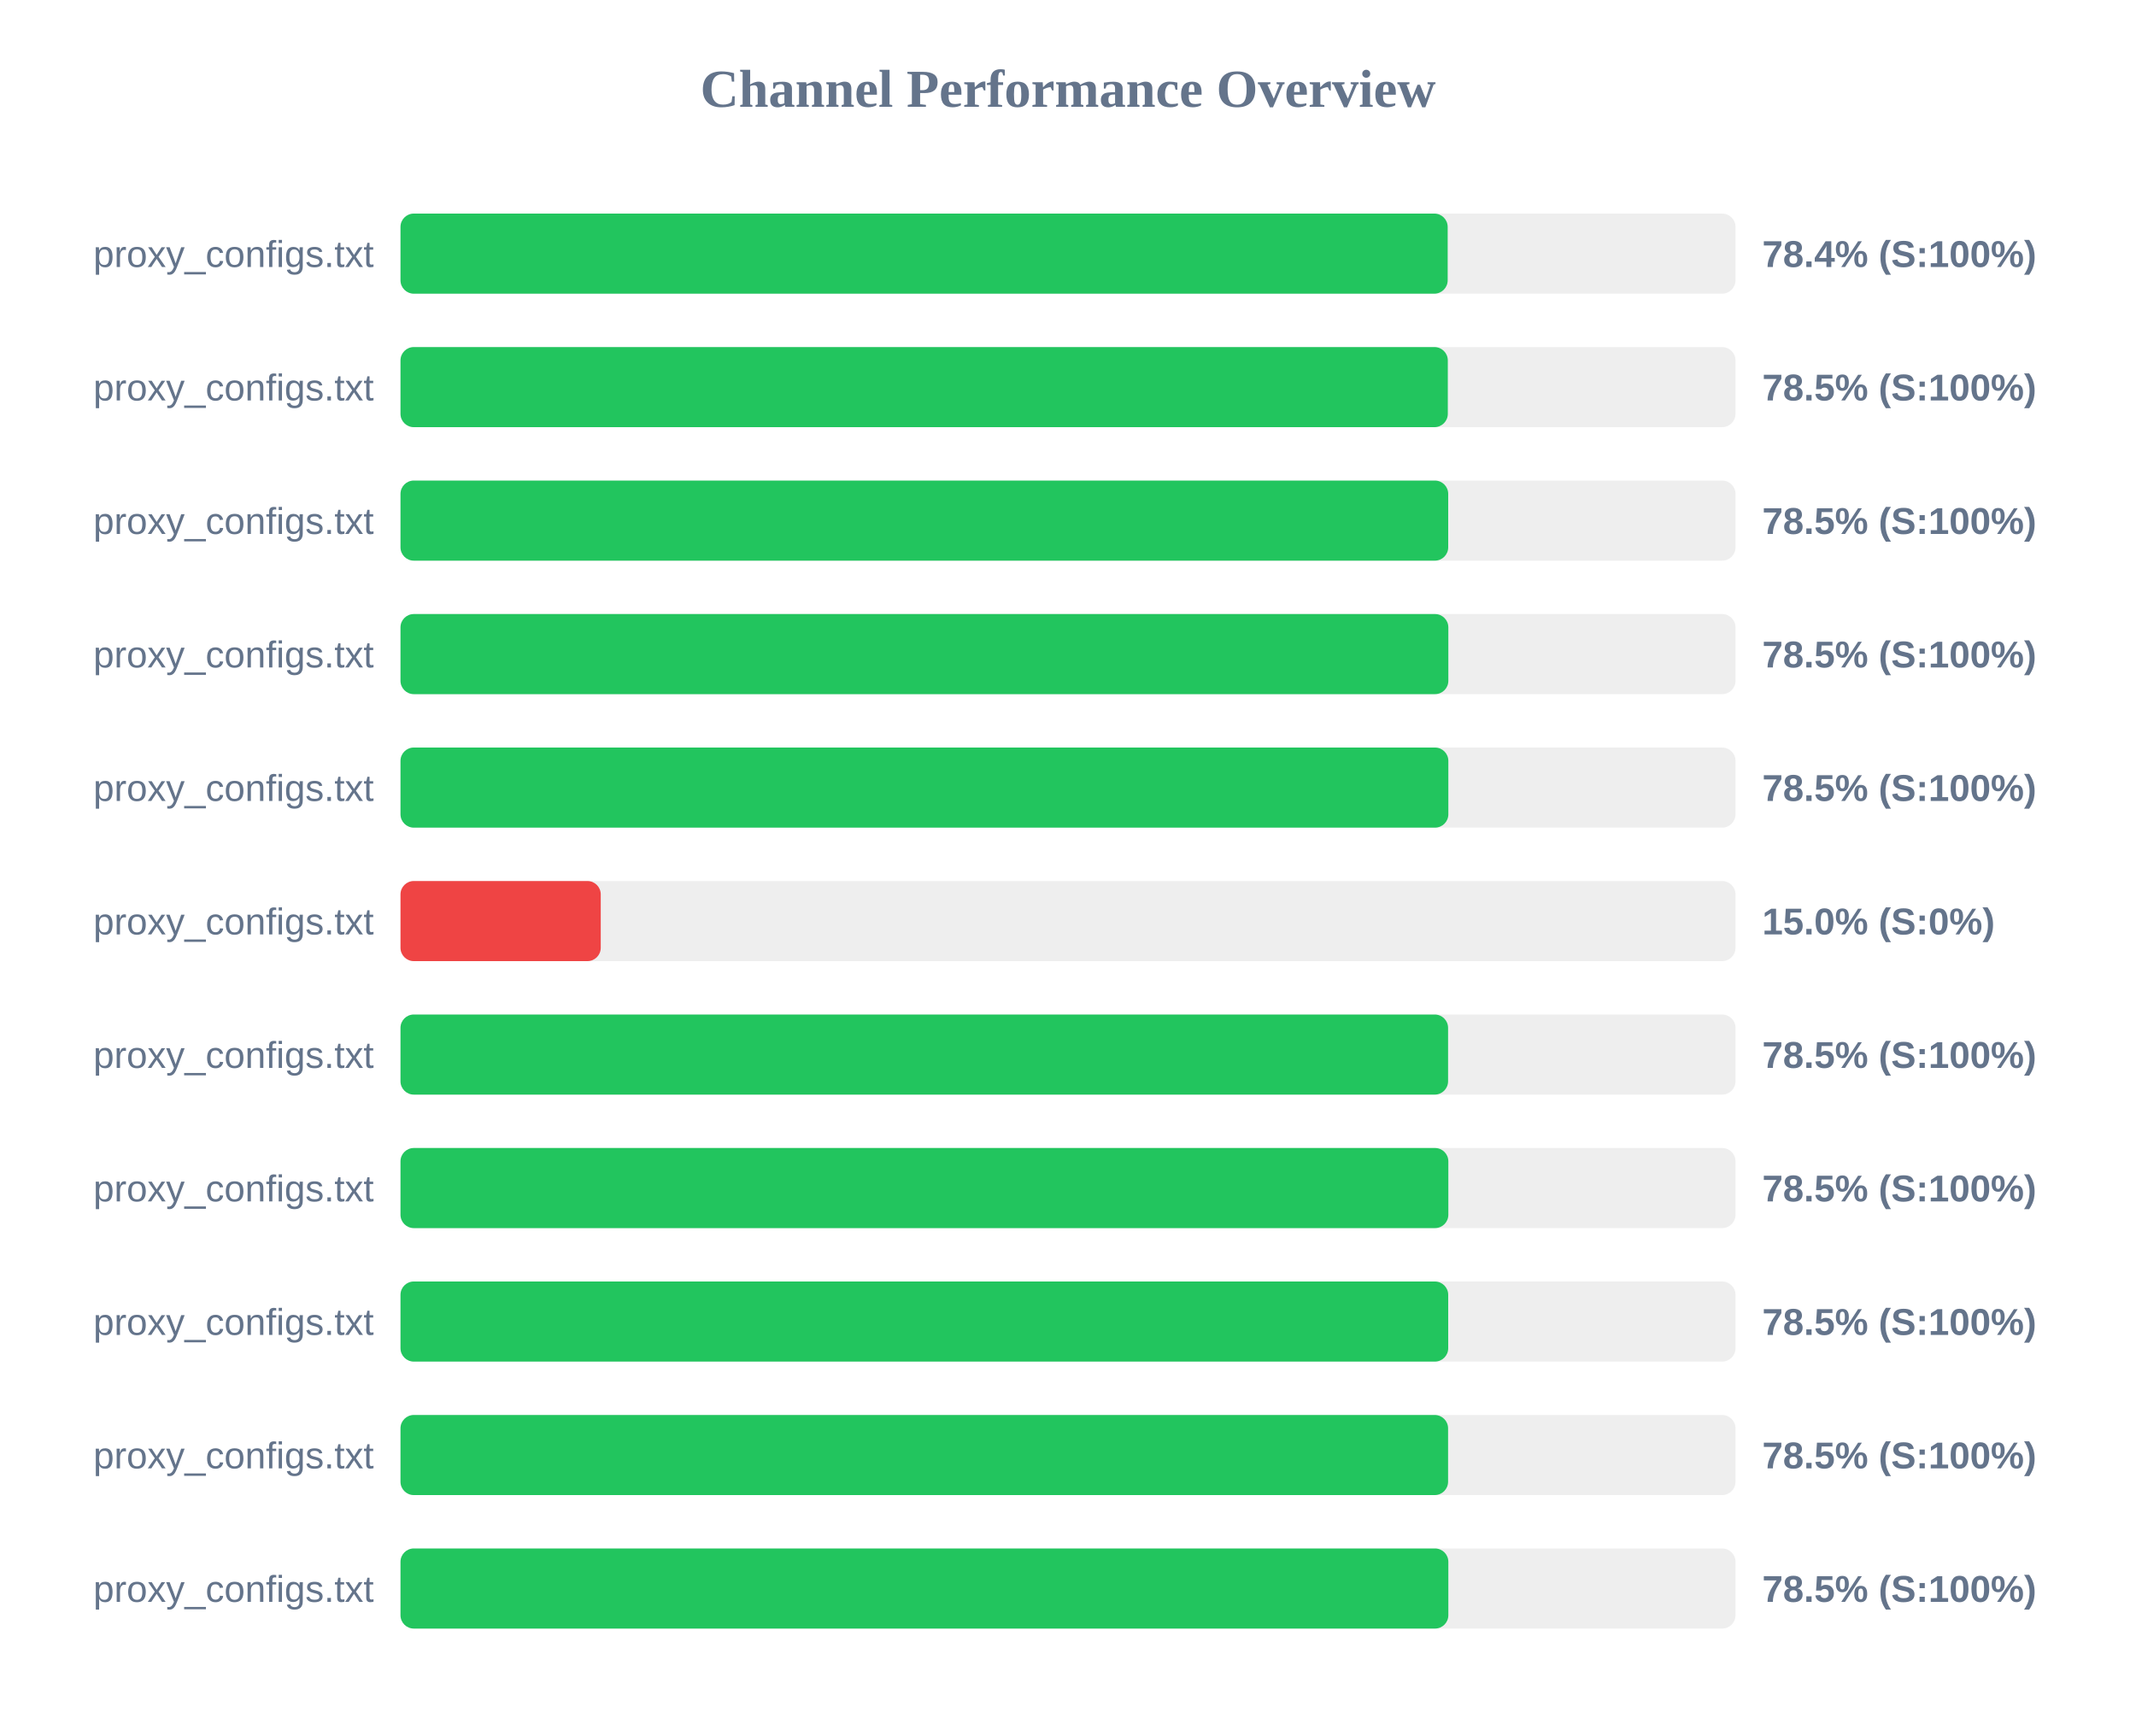
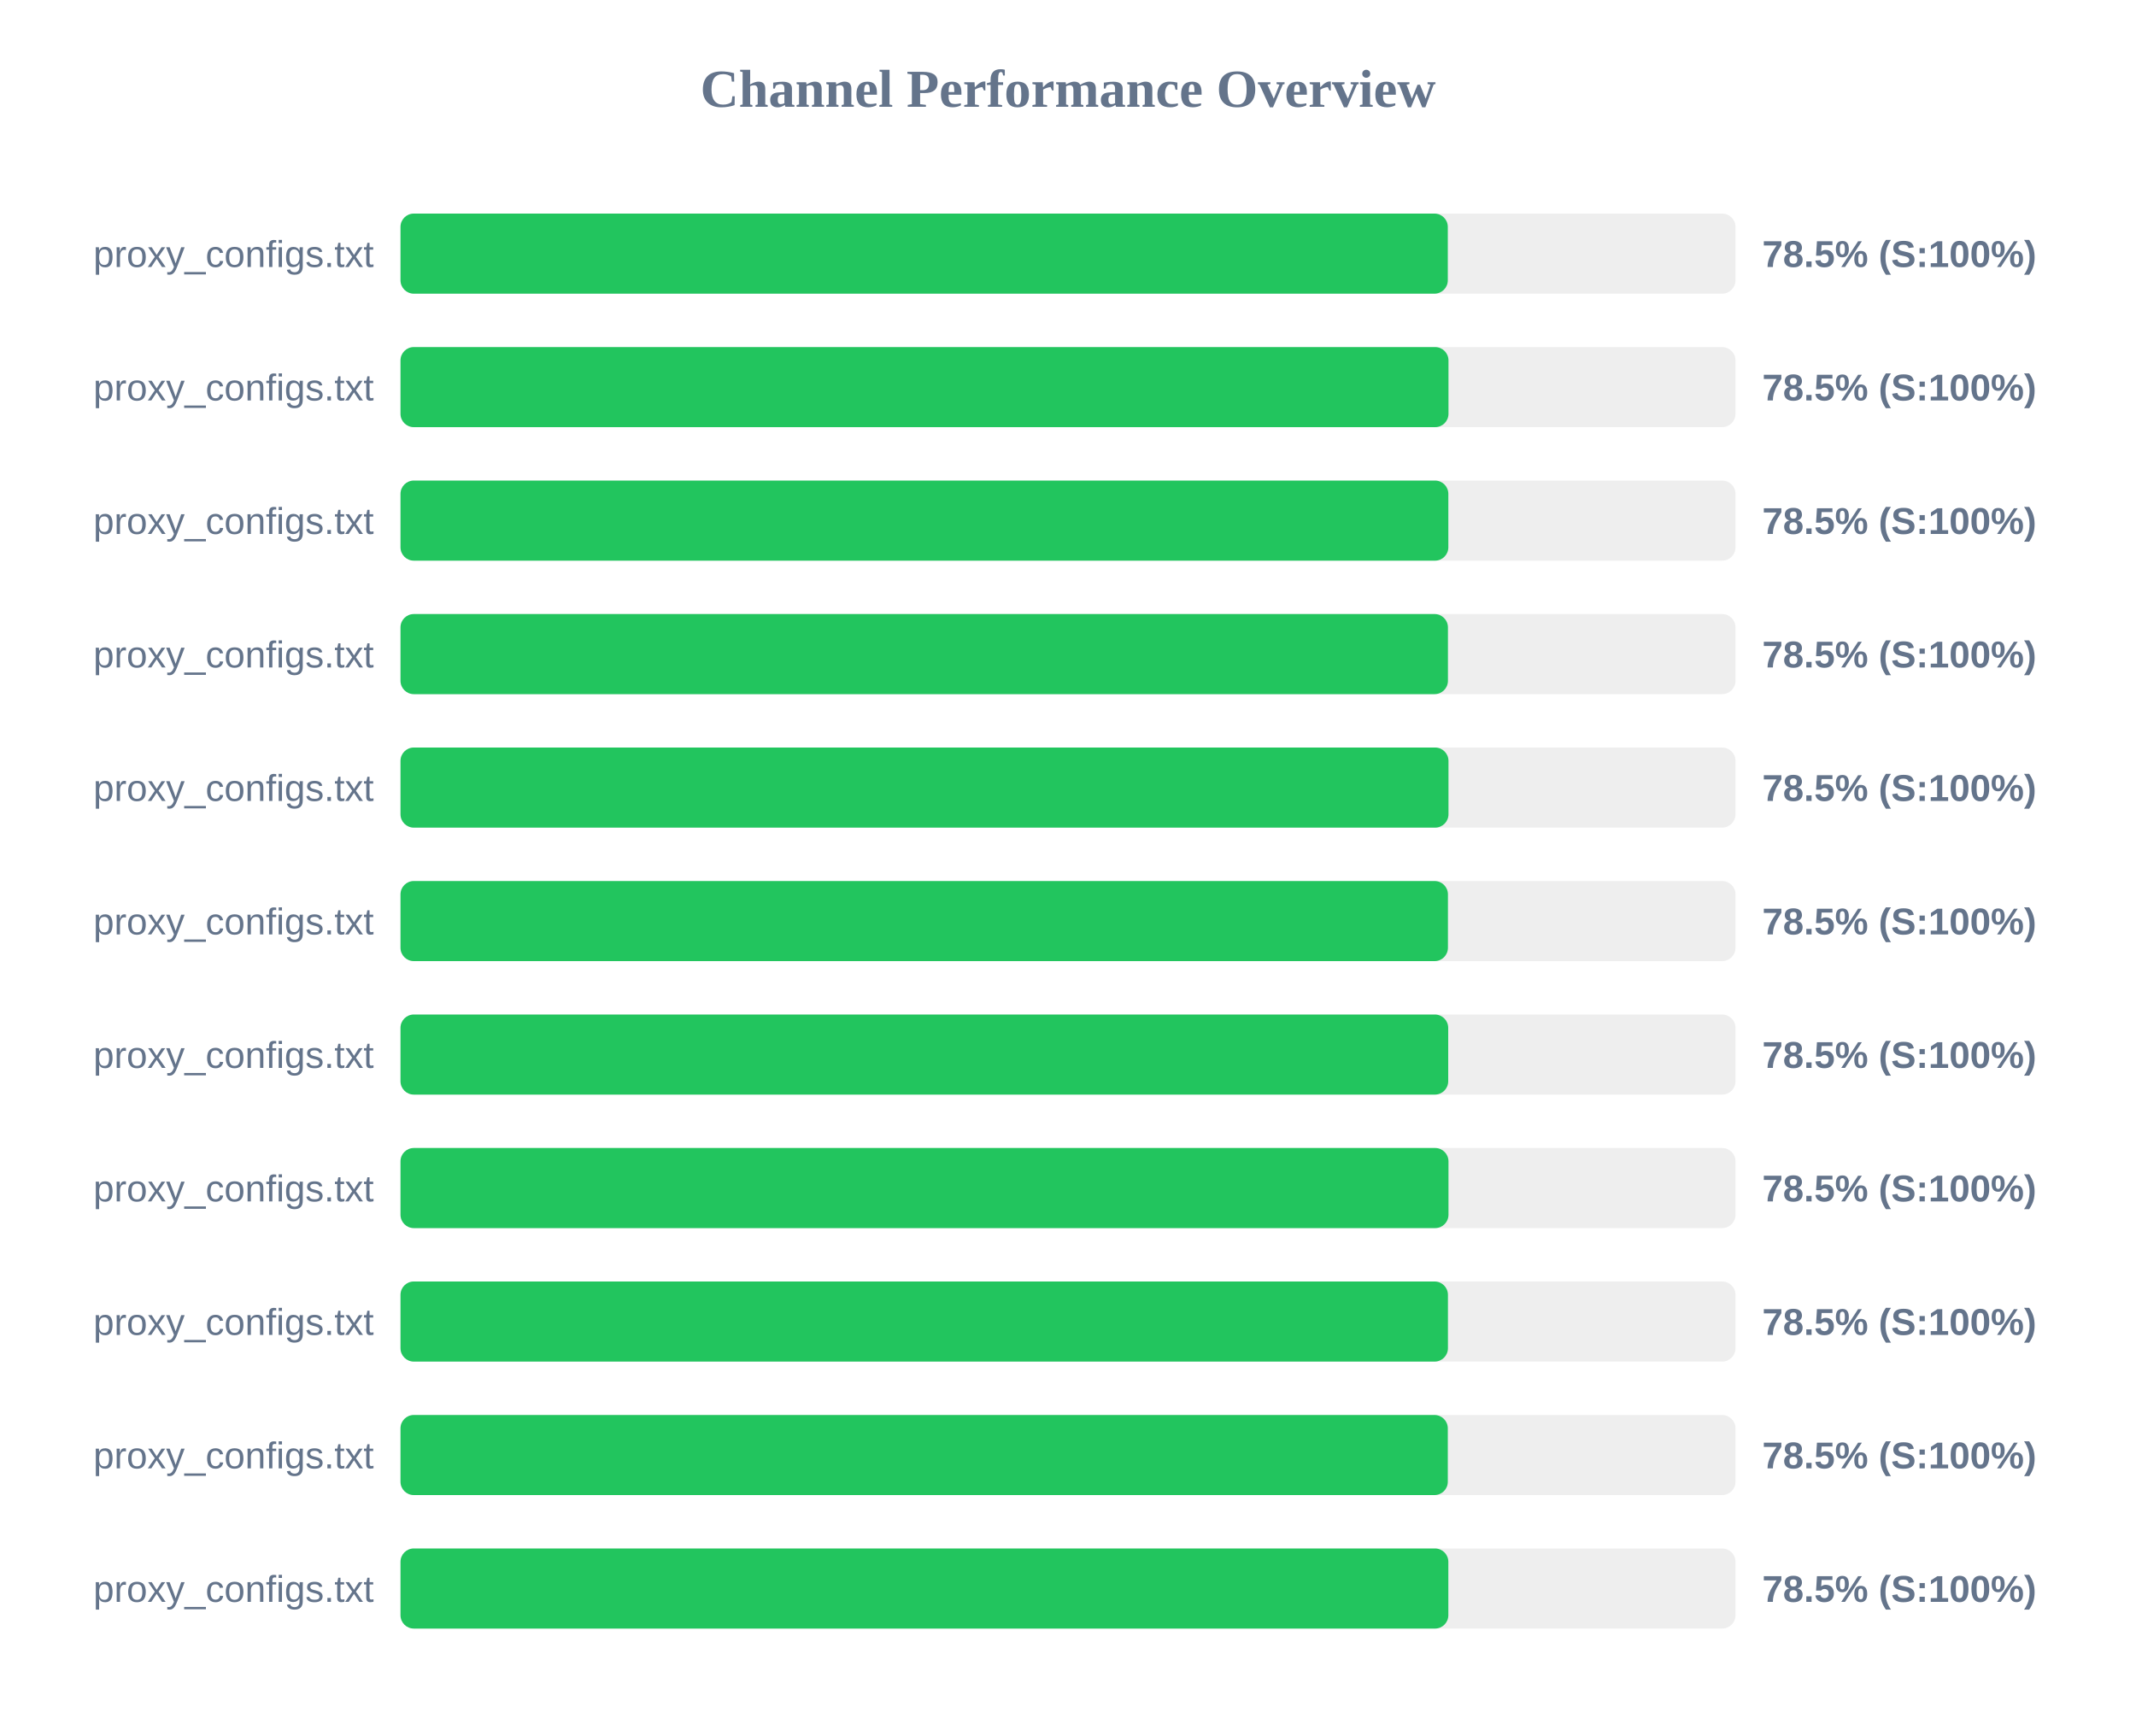
<svg xmlns="http://www.w3.org/2000/svg" width="800" height="650" version="1.1">
  <style>
        .row { font: 14px Arial; fill: #64748b; }
        .score { font: bold 14px Arial; fill: #64748b; }
    </style>
  <text x="400" y="40" text-anchor="middle" font-size="20px" font-weight="bold" fill="#64748b">Channel Performance Overview</text>
  <rect x="150" y="80" width="500" height="30" fill="#eee" rx="5" />
-   <rect x="150" y="80" width="392.2" height="30" fill="#22c55e" rx="5" />
+   <rect x="150" y="80" width="392.25" height="30" fill="#22c55e" rx="5" />
  <text x="140" y="100" text-anchor="end" class="row">proxy_configs.txt</text>
-   <text x="660" y="100" text-anchor="start" class="score">78.4% (S:100%)</text>
+   <text x="660" y="100" text-anchor="start" class="score">78.5% (S:100%)</text>
  <rect x="150" y="130" width="500" height="30" fill="#eee" rx="5" />
-   <rect x="150" y="130" width="392.25" height="30" fill="#22c55e" rx="5" />
+   <rect x="150" y="130" width="392.5" height="30" fill="#22c55e" rx="5" />
  <text x="140" y="150" text-anchor="end" class="row">proxy_configs.txt</text>
  <text x="660" y="150" text-anchor="start" class="score">78.5% (S:100%)</text>
  <rect x="150" y="180" width="500" height="30" fill="#eee" rx="5" />
-   <rect x="150" y="180" width="392.4" height="30" fill="#22c55e" rx="5" />
+   <rect x="150" y="180" width="392.45" height="30" fill="#22c55e" rx="5" />
  <text x="140" y="200" text-anchor="end" class="row">proxy_configs.txt</text>
  <text x="660" y="200" text-anchor="start" class="score">78.5% (S:100%)</text>
  <rect x="150" y="230" width="500" height="30" fill="#eee" rx="5" />
-   <rect x="150" y="230" width="392.45" height="30" fill="#22c55e" rx="5" />
+   <rect x="150" y="230" width="392.3" height="30" fill="#22c55e" rx="5" />
  <text x="140" y="250" text-anchor="end" class="row">proxy_configs.txt</text>
  <text x="660" y="250" text-anchor="start" class="score">78.5% (S:100%)</text>
  <rect x="150" y="280" width="500" height="30" fill="#eee" rx="5" />
-   <rect x="150" y="280" width="392.45" height="30" fill="#22c55e" rx="5" />
+   <rect x="150" y="280" width="392.5" height="30" fill="#22c55e" rx="5" />
  <text x="140" y="300" text-anchor="end" class="row">proxy_configs.txt</text>
  <text x="660" y="300" text-anchor="start" class="score">78.5% (S:100%)</text>
  <rect x="150" y="330" width="500" height="30" fill="#eee" rx="5" />
-   <rect x="150" y="330" width="75.0" height="30" fill="#ef4444" rx="5" />
+   <rect x="150" y="330" width="392.3" height="30" fill="#22c55e" rx="5" />
  <text x="140" y="350" text-anchor="end" class="row">proxy_configs.txt</text>
-   <text x="660" y="350" text-anchor="start" class="score">15.0% (S:0%)</text>
+   <text x="660" y="350" text-anchor="start" class="score">78.5% (S:100%)</text>
  <rect x="150" y="380" width="500" height="30" fill="#eee" rx="5" />
-   <rect x="150" y="380" width="392.35" height="30" fill="#22c55e" rx="5" />
+   <rect x="150" y="380" width="392.4" height="30" fill="#22c55e" rx="5" />
  <text x="140" y="400" text-anchor="end" class="row">proxy_configs.txt</text>
  <text x="660" y="400" text-anchor="start" class="score">78.5% (S:100%)</text>
  <rect x="150" y="430" width="500" height="30" fill="#eee" rx="5" />
-   <rect x="150" y="430" width="392.45" height="30" fill="#22c55e" rx="5" />
+   <rect x="150" y="430" width="392.5" height="30" fill="#22c55e" rx="5" />
  <text x="140" y="450" text-anchor="end" class="row">proxy_configs.txt</text>
  <text x="660" y="450" text-anchor="start" class="score">78.5% (S:100%)</text>
  <rect x="150" y="480" width="500" height="30" fill="#eee" rx="5" />
-   <rect x="150" y="480" width="392.4" height="30" fill="#22c55e" rx="5" />
+   <rect x="150" y="480" width="392.3" height="30" fill="#22c55e" rx="5" />
  <text x="140" y="500" text-anchor="end" class="row">proxy_configs.txt</text>
  <text x="660" y="500" text-anchor="start" class="score">78.5% (S:100%)</text>
  <rect x="150" y="530" width="500" height="30" fill="#eee" rx="5" />
-   <rect x="150" y="530" width="392.35" height="30" fill="#22c55e" rx="5" />
+   <rect x="150" y="530" width="392.25" height="30" fill="#22c55e" rx="5" />
  <text x="140" y="550" text-anchor="end" class="row">proxy_configs.txt</text>
  <text x="660" y="550" text-anchor="start" class="score">78.5% (S:100%)</text>
  <rect x="150" y="580" width="500" height="30" fill="#eee" rx="5" />
  <rect x="150" y="580" width="392.45" height="30" fill="#22c55e" rx="5" />
  <text x="140" y="600" text-anchor="end" class="row">proxy_configs.txt</text>
  <text x="660" y="600" text-anchor="start" class="score">78.5% (S:100%)</text>
</svg>
